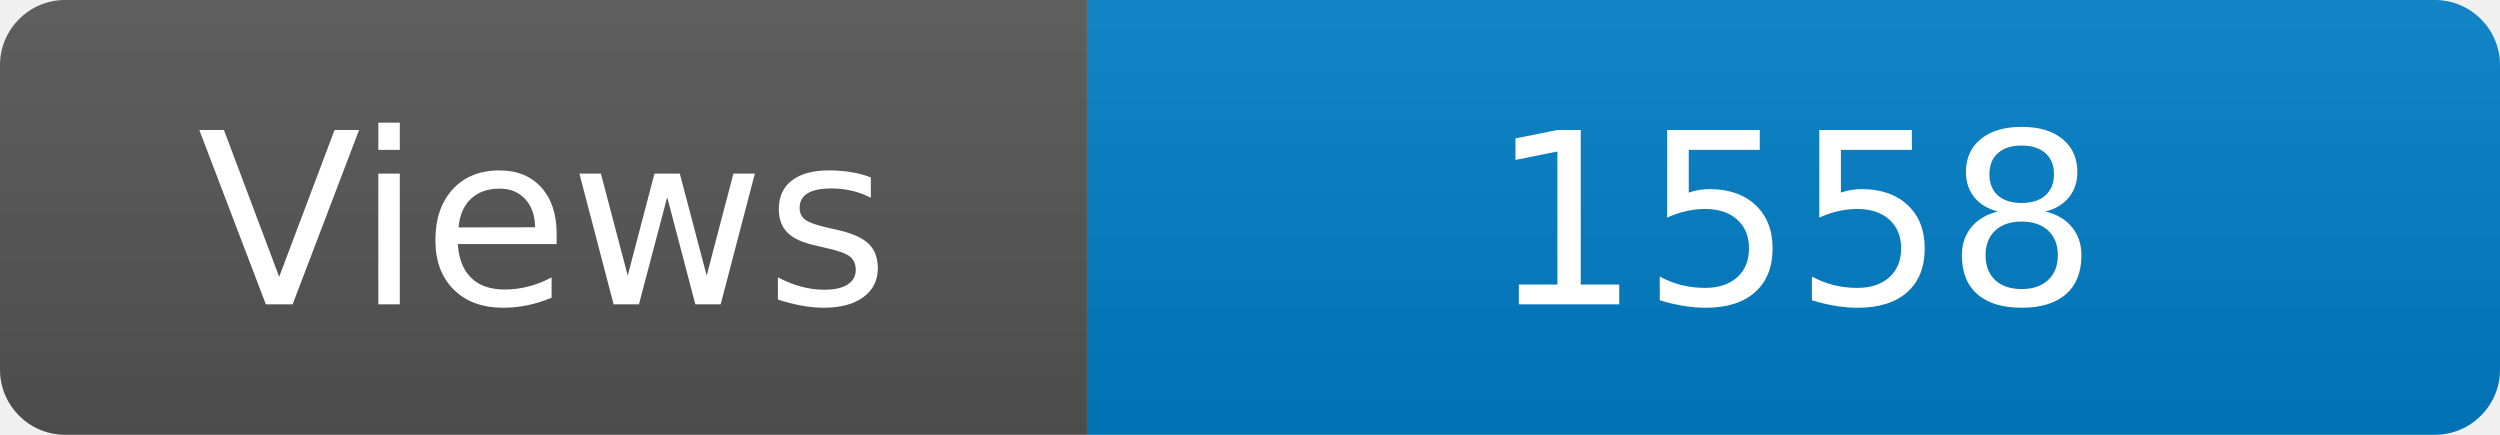
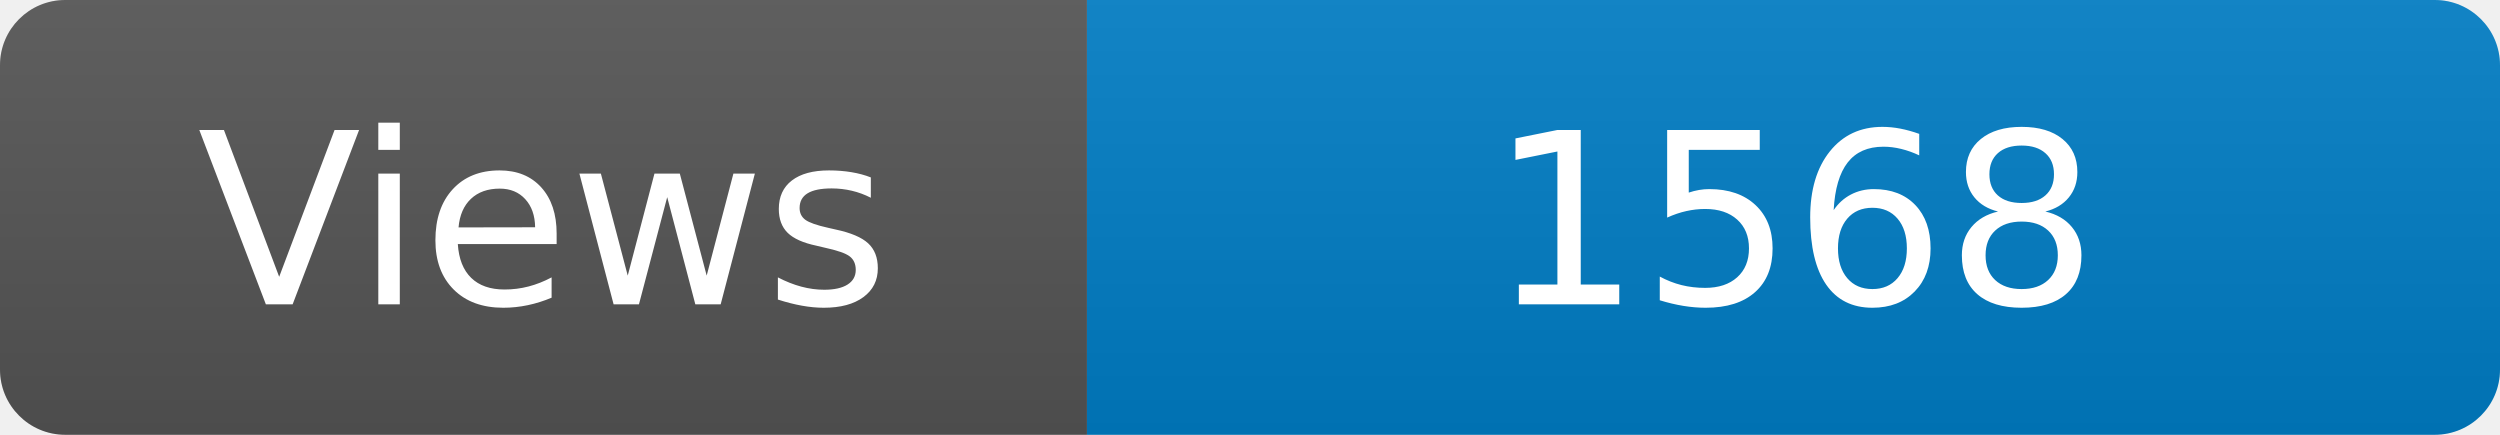
<svg xmlns="http://www.w3.org/2000/svg" width="115" height="20" role="img" aria-label="Maintained?: yes">
  <linearGradient id="s" x2="0" y2="100%">
    <stop offset="0" stop-color="#bbb" stop-opacity=".1" />
    <stop offset="1" stop-opacity=".1" />
  </linearGradient>
  <clipPath id="r">
    <rect width="115" height="20" rx="3" fill="#fff" />
  </clipPath>
  <g clip-path="url(#r)">
    <rect width="50" height="20" fill="#555" />
    <rect x="50" width="160" height="20" fill="#007ec6" />
    <rect width="115" height="20" fill="url(#s)" />
  </g>
  <g fill="#fff" text-anchor="middle" font-family="Verdana,Geneva,DejaVu Sans,sans-serif" font-size="110">
    <text x="250" y="140" transform="scale(.1)" fill="#fff">Views</text>
-     <text x="825" y="140" transform="scale(.1)" fill="#fff">1558</text>
+     <text x="825" y="140" transform="scale(.1)" fill="#fff">1568</text>
  </g>
</svg>
